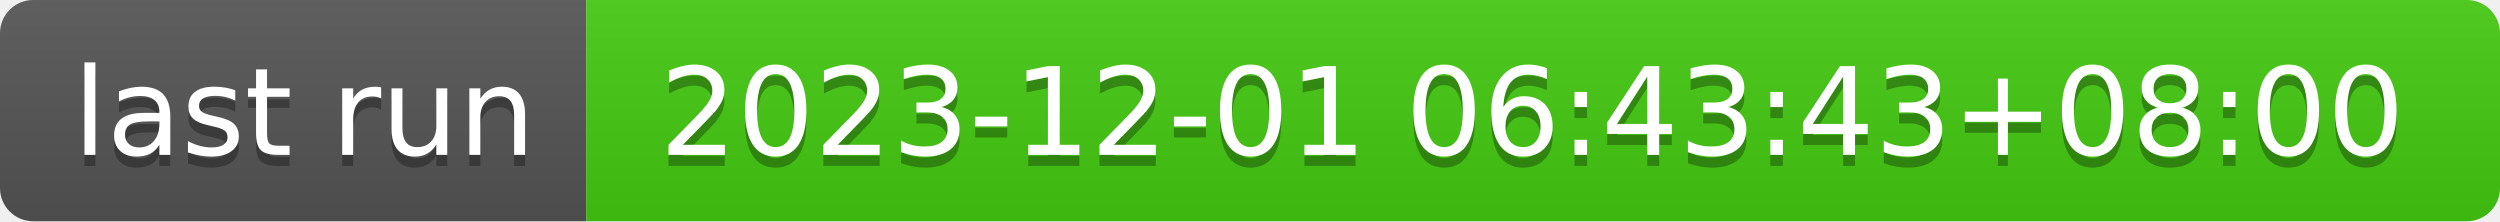
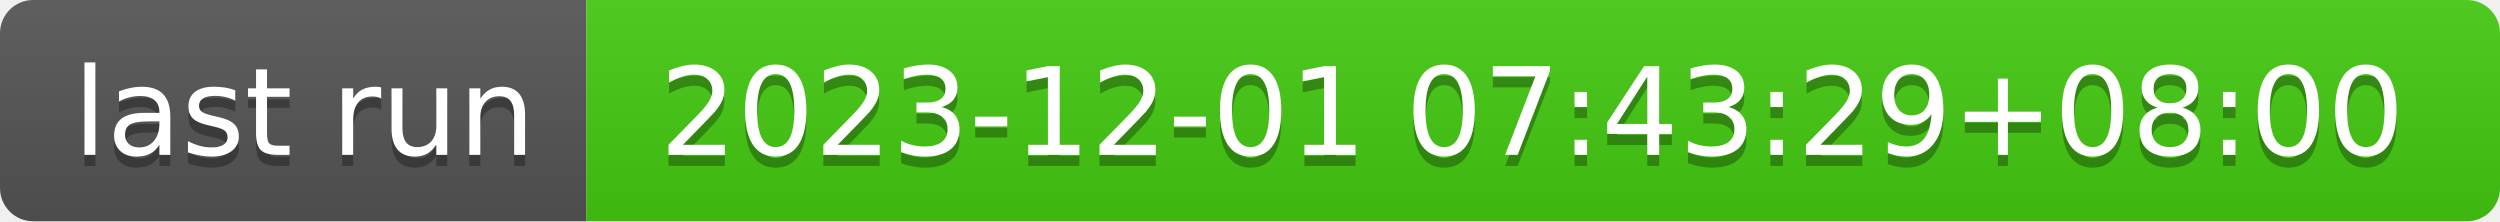
- <svg xmlns="http://www.w3.org/2000/svg" width="226" height="20" role="img" aria-label="last run: 2023-12-01 06:43:43+08:00">
+ <svg xmlns="http://www.w3.org/2000/svg" width="226" height="20" role="img" aria-label="last run: 2023-12-01 07:43:29+08:00">
  <linearGradient id="s" x2="0" y2="100%">
    <stop offset="0" stop-color="#bbb" stop-opacity=".1" />
    <stop offset="1" stop-opacity=".1" />
  </linearGradient>
  <clipPath id="r">
    <rect width="226" height="20" rx="3" fill="#fff" />
  </clipPath>
  <g clip-path="url(#r)">
    <rect width="53" height="20" fill="#555" />
    <rect x="53" width="173" height="20" fill="#4c1" />
    <rect width="226" height="20" fill="url(#s)" />
  </g>
  <g fill="#fff" text-anchor="middle" font-family="Verdana,Geneva,DejaVu Sans,sans-serif" text-rendering="geometricPrecision" font-size="110">
    <text aria-hidden="true" x="275" y="150" fill="#010101" fill-opacity=".3" transform="scale(.1)" textLength="430">last run</text>
    <text x="275" y="140" transform="scale(.1)" fill="#fff" textLength="430">last run</text>
-     <text aria-hidden="true" x="1385" y="150" fill="#010101" fill-opacity=".3" transform="scale(.1)" textLength="1630">2023-12-01 06:43:43+08:00</text>
-     <text x="1385" y="140" transform="scale(.1)" fill="#fff" textLength="1630">2023-12-01 06:43:43+08:00</text>
+     <text aria-hidden="true" x="1385" y="150" fill="#010101" fill-opacity=".3" transform="scale(.1)" textLength="1630">2023-12-01 07:43:29+08:00</text>
+     <text x="1385" y="140" transform="scale(.1)" fill="#fff" textLength="1630">2023-12-01 07:43:29+08:00</text>
  </g>
</svg>
